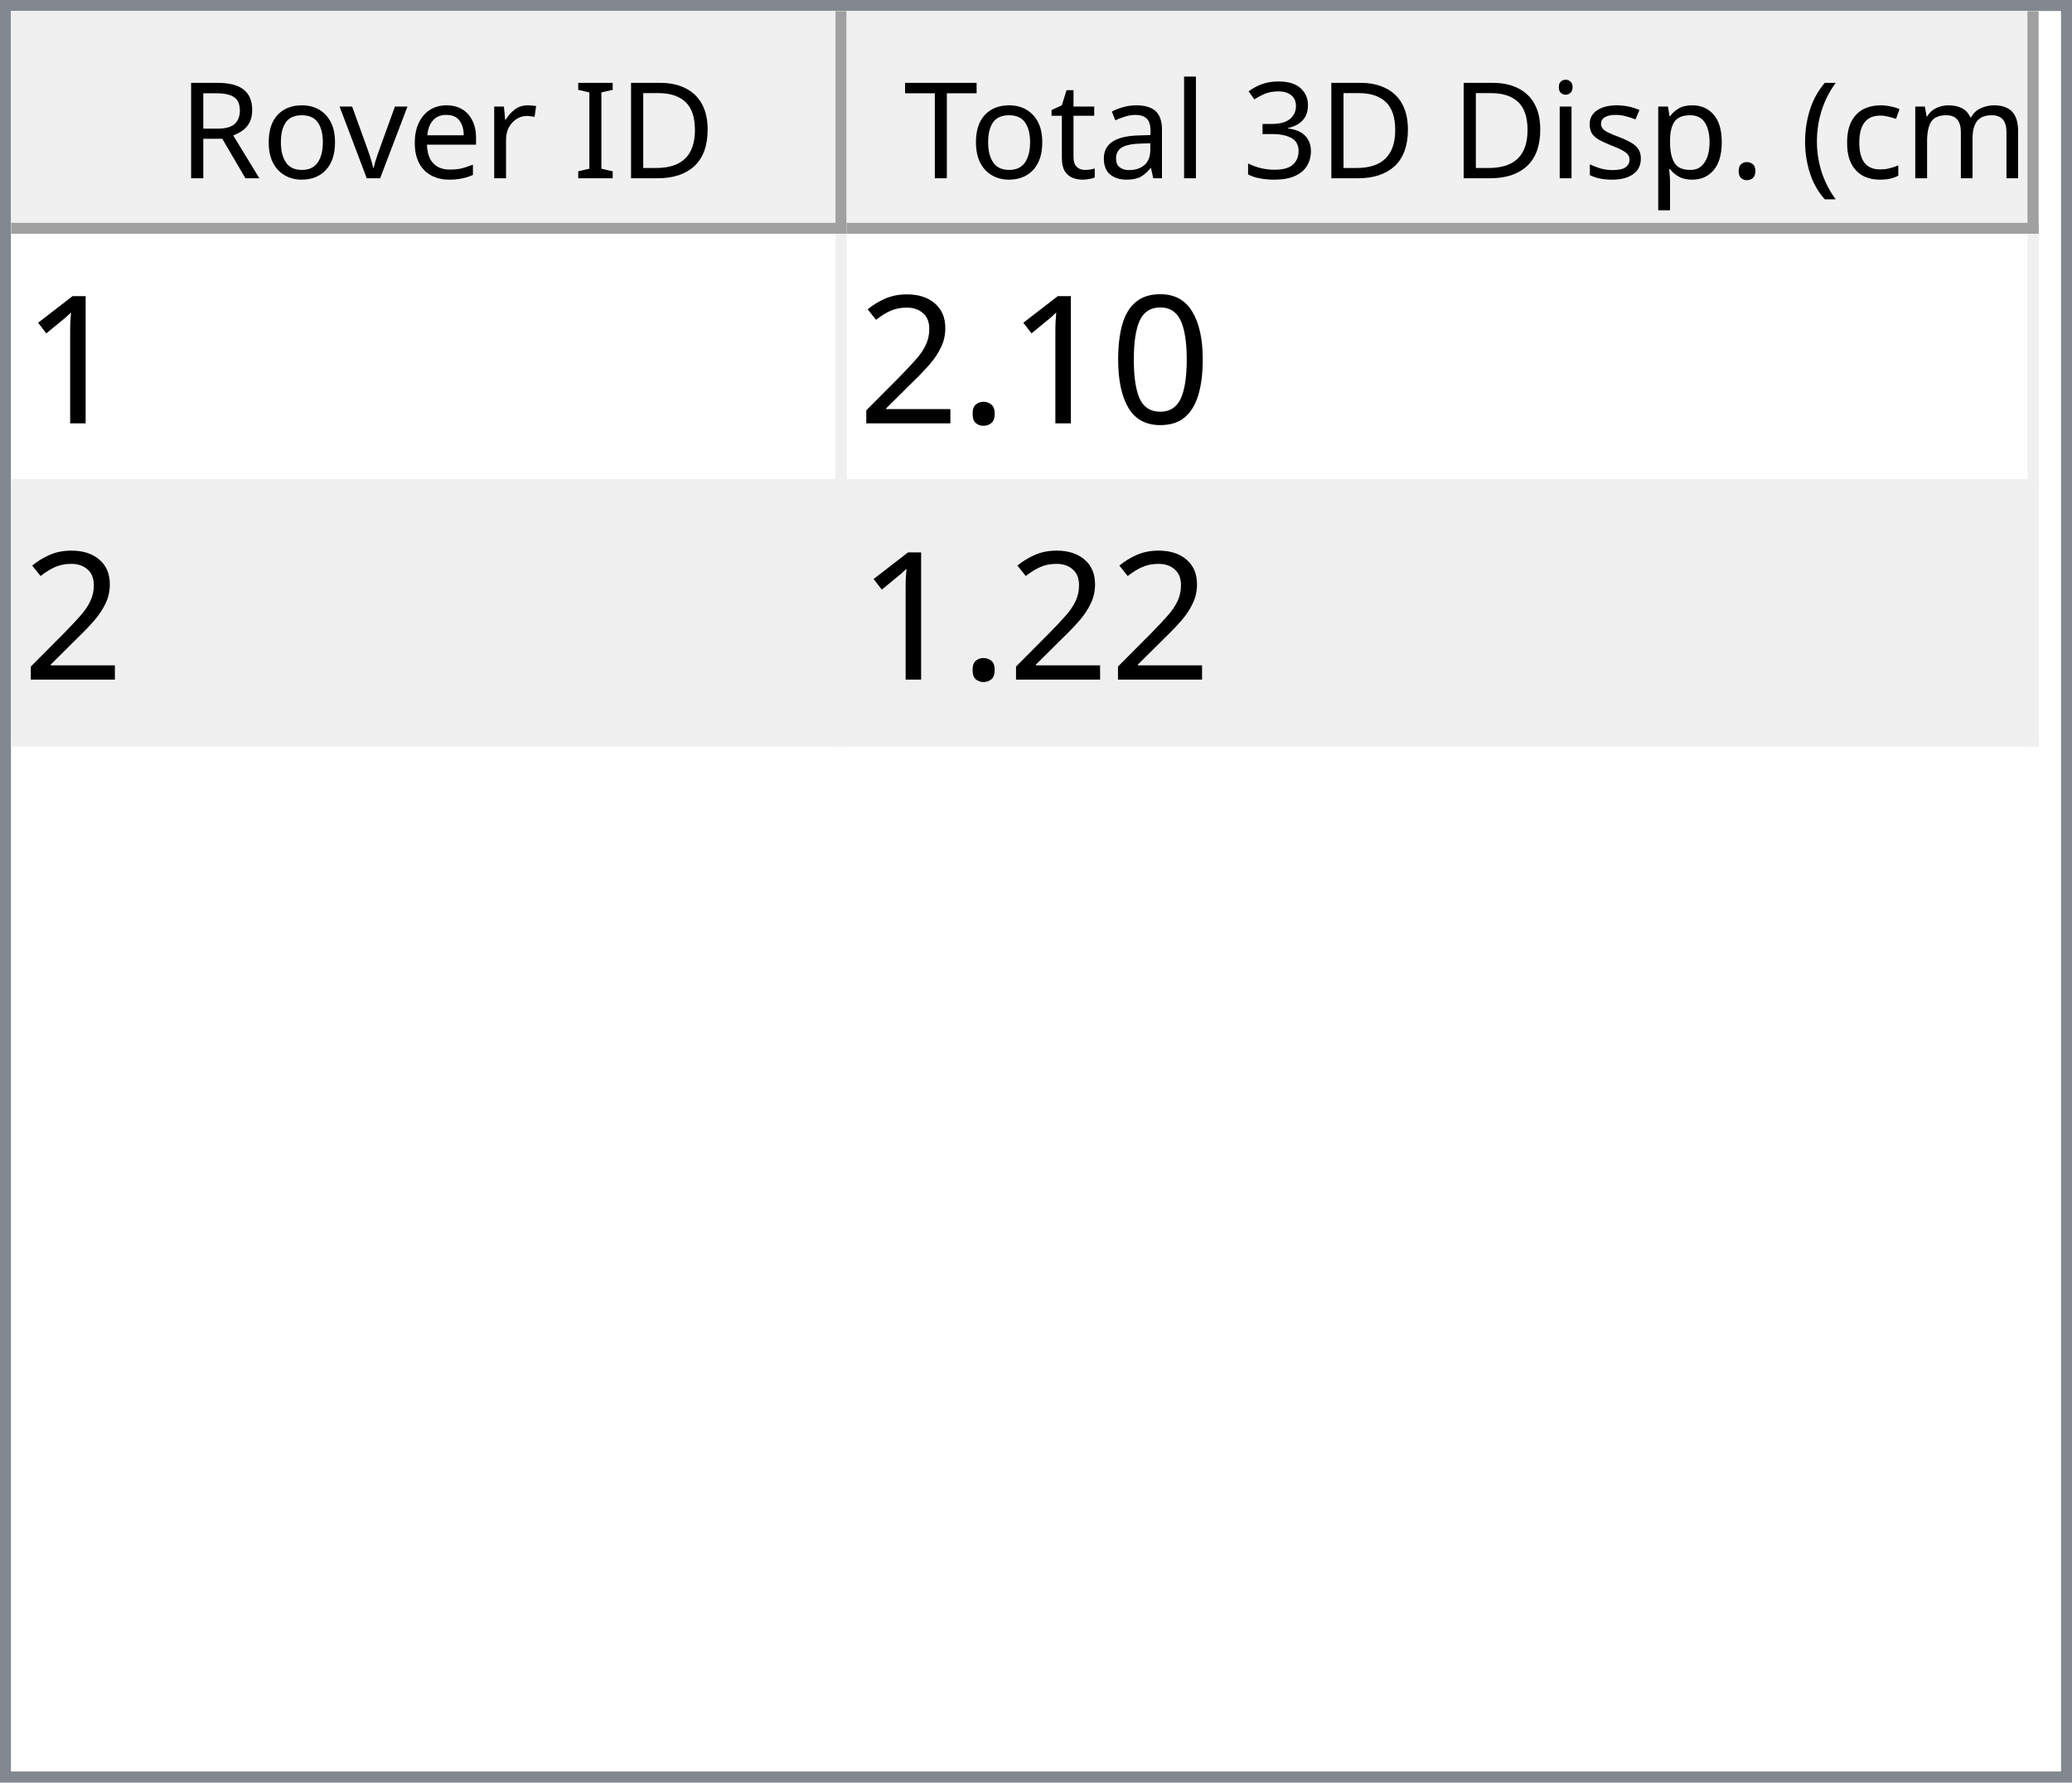
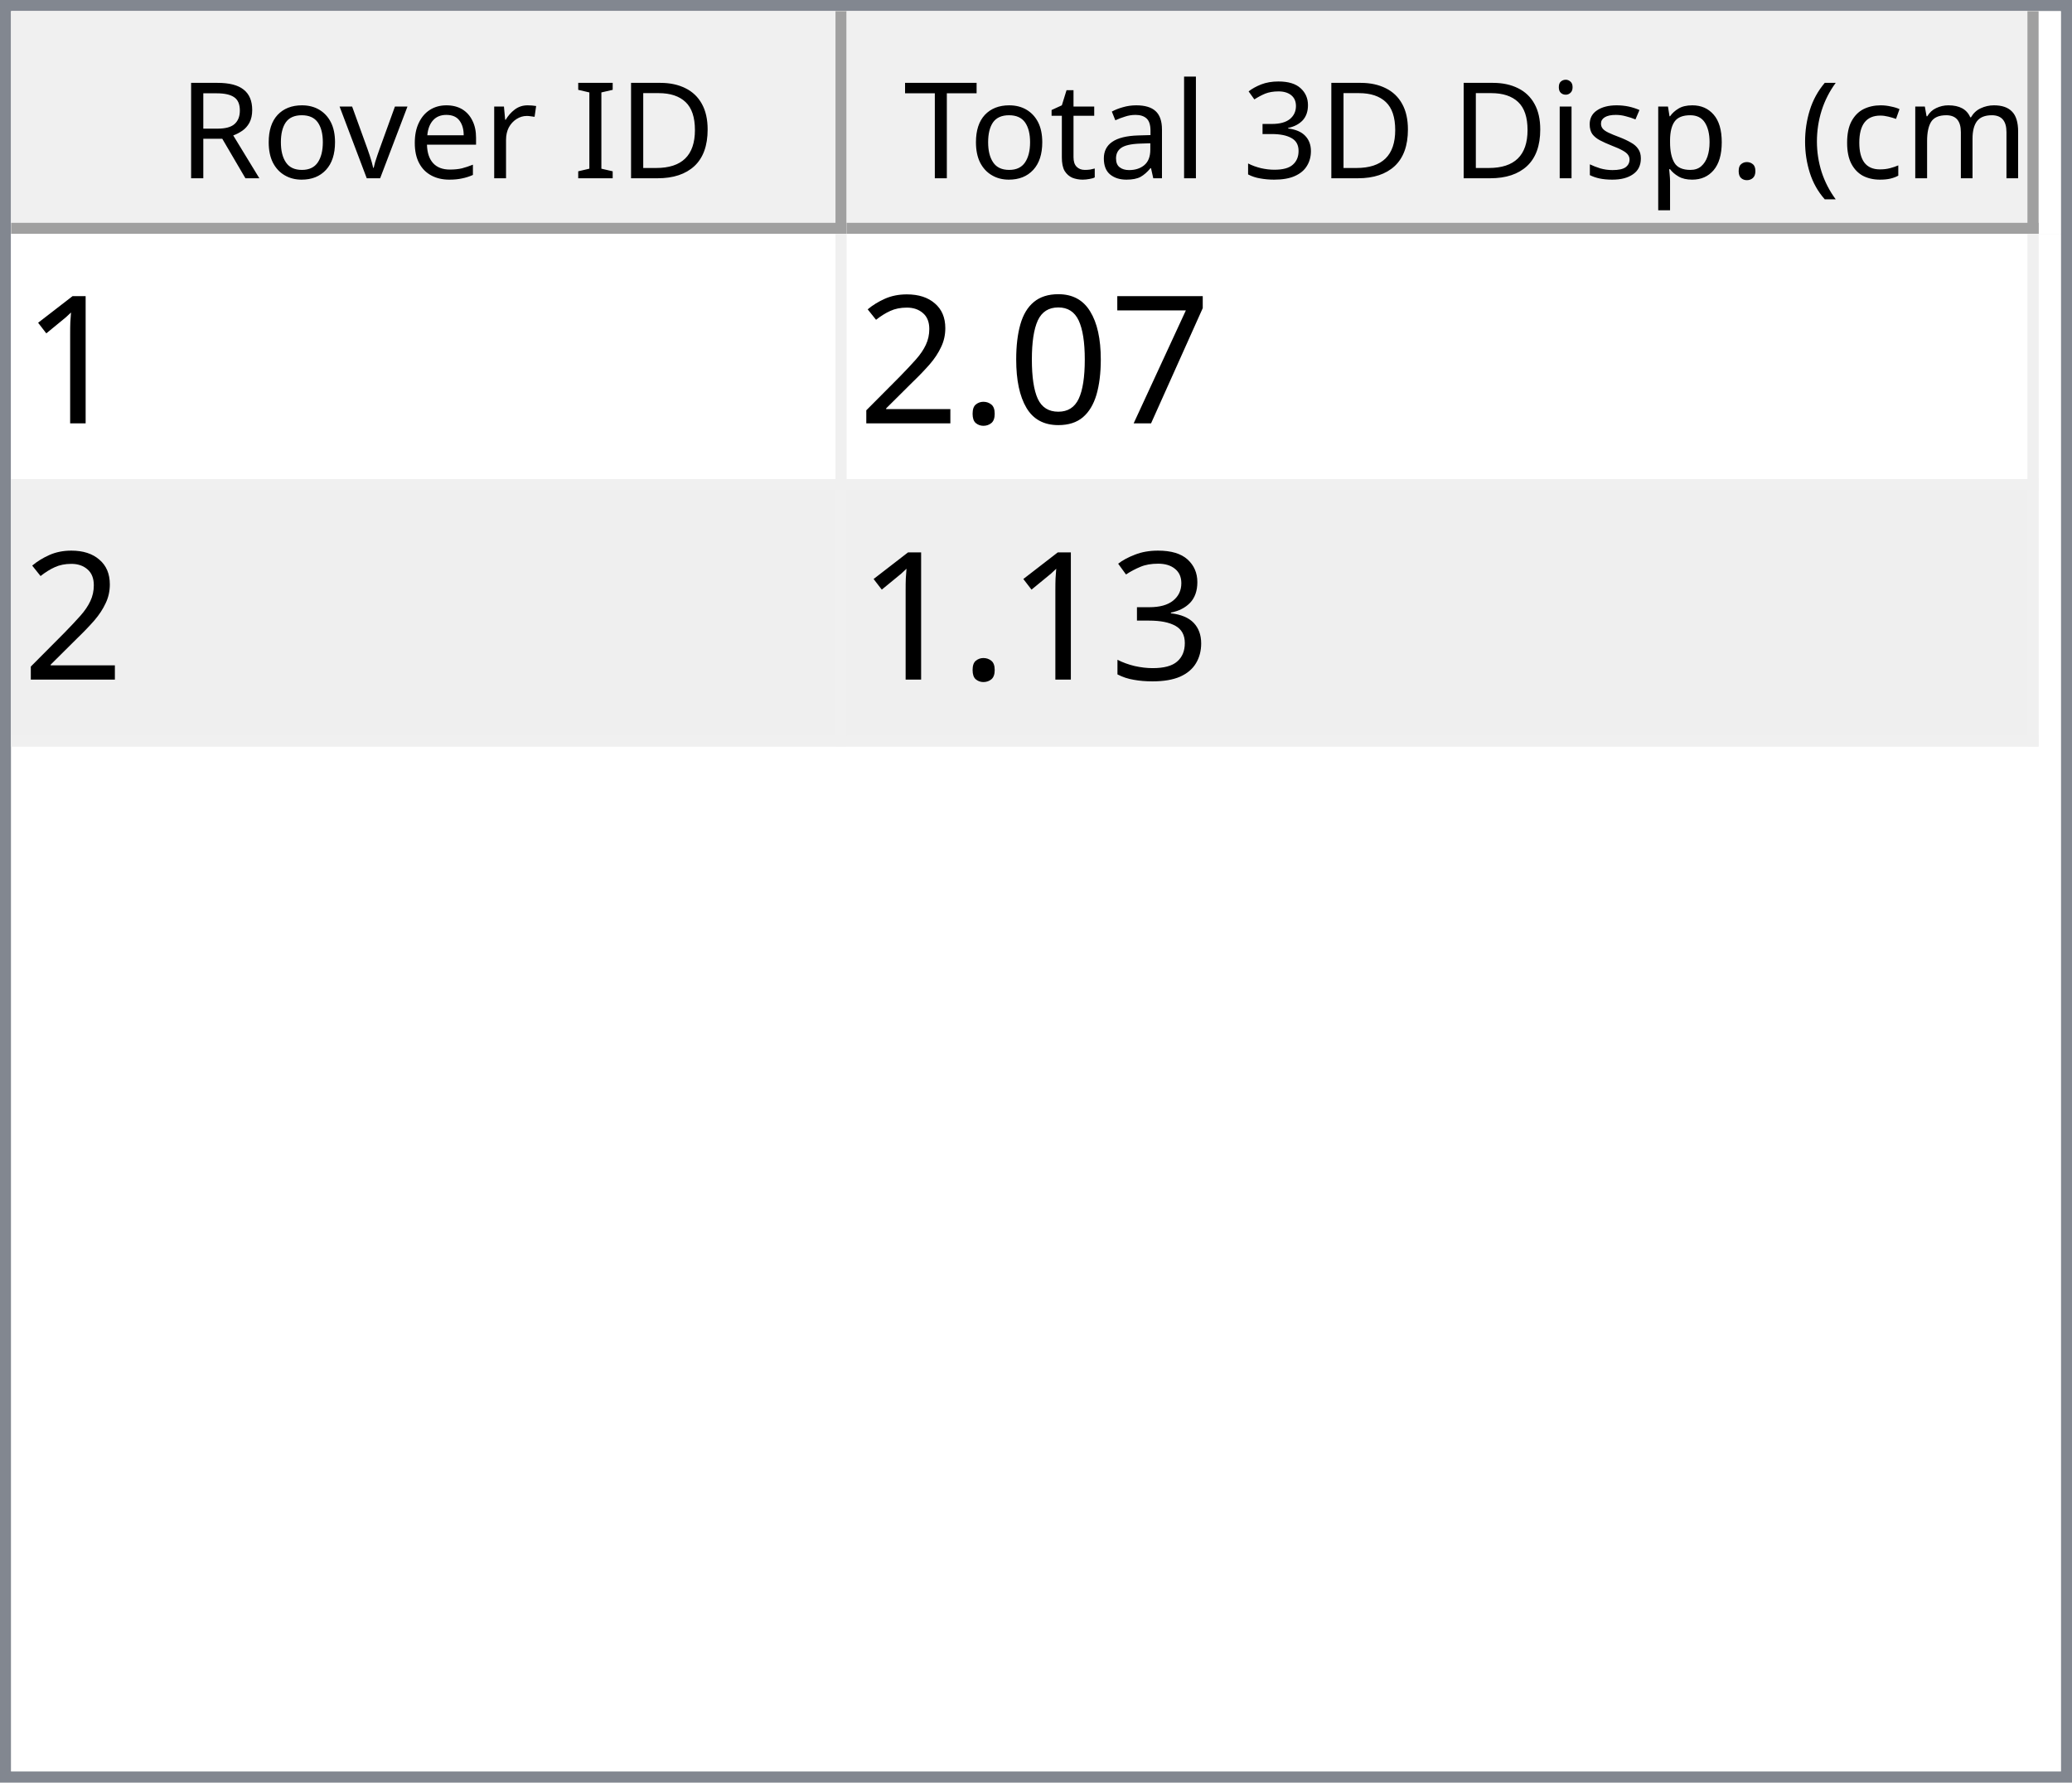
<svg xmlns="http://www.w3.org/2000/svg" style="fill-opacity:1; color-rendering:auto; color-interpolation:auto; text-rendering:auto; stroke:black; stroke-linecap:square; stroke-miterlimit:10; shape-rendering:auto; stroke-opacity:1; fill:black; stroke-dasharray:none; font-weight:normal; stroke-width:1; font-family:'Dialog'; font-style:normal; stroke-linejoin:miter; font-size:12px; stroke-dashoffset:0; image-rendering:auto;" width="186" height="160">
  <defs id="genericDefs" />
  <g>
    <defs id="defs1">
      <clipPath clipPathUnits="userSpaceOnUse" id="clipPath1">
        <path d="M0 0 L186 0 L186 160 L0 160 L0 0 Z" />
      </clipPath>
      <clipPath clipPathUnits="userSpaceOnUse" id="clipPath2">
        <path d="M0 0 L0 160 L186 160 L186 0 Z" />
      </clipPath>
      <clipPath clipPathUnits="userSpaceOnUse" id="clipPath3">
        <path d="M0 0 L0 20 L184 20 L184 0 Z" />
      </clipPath>
      <clipPath clipPathUnits="userSpaceOnUse" id="clipPath4">
        <path d="M0 0 L0 20 L75 20 L75 0 Z" />
      </clipPath>
      <clipPath clipPathUnits="userSpaceOnUse" id="clipPath5">
        <path d="M1 1 L1 19 L74 19 L74 1 Z" />
      </clipPath>
      <clipPath clipPathUnits="userSpaceOnUse" id="clipPath6">
        <path d="M0 0 L0 18 L73 18 L73 0 Z" />
      </clipPath>
      <clipPath clipPathUnits="userSpaceOnUse" id="clipPath7">
        <path d="M-0.5 -0.5 L-0.5 19.5 L74.5 19.5 L74.5 -0.5 Z" />
      </clipPath>
      <clipPath clipPathUnits="userSpaceOnUse" id="clipPath8">
        <path d="M0 0 L0 20 L107 20 L107 0 Z" />
      </clipPath>
      <clipPath clipPathUnits="userSpaceOnUse" id="clipPath9">
        <path d="M1 1 L1 19 L106 19 L106 1 Z" />
      </clipPath>
      <clipPath clipPathUnits="userSpaceOnUse" id="clipPath10">
        <path d="M0 0 L0 18 L105 18 L105 0 Z" />
      </clipPath>
      <clipPath clipPathUnits="userSpaceOnUse" id="clipPath11">
        <path d="M-0.5 -0.5 L-0.5 19.5 L106.5 19.5 L106.5 -0.5 Z" />
      </clipPath>
      <clipPath clipPathUnits="userSpaceOnUse" id="clipPath12">
        <path d="M0 0 L0 138 L184 138 L184 0 Z" />
      </clipPath>
      <clipPath clipPathUnits="userSpaceOnUse" id="clipPath13">
        <path d="M0 0 L0 46 L182 46 L182 0 Z" />
      </clipPath>
      <clipPath clipPathUnits="userSpaceOnUse" id="clipPath14">
        <path d="M-0.5 -0.5 L-0.5 45.5 L181.5 45.5 L181.5 -0.5 Z" />
      </clipPath>
      <clipPath clipPathUnits="userSpaceOnUse" id="clipPath15">
        <path d="M0 0 L0 22 L74 22 L74 0 Z" />
      </clipPath>
      <clipPath clipPathUnits="userSpaceOnUse" id="clipPath16">
        <path d="M0 0 L0 22 L106 22 L106 0 Z" />
      </clipPath>
      <font horiz-adv-x="64.551" id="font1">
        <font-face ascent="107.91" descent="25.098" units-per-em="100" style="font-style:normal; font-family:Segoe UI; font-weight:normal;" />
        <missing-glyph horiz-adv-x="64.551" d="M8.109 0 L8.109 68.266 L56.453 68.266 L56.453 0 L8.109 0 ZM15.328 7.234 L49.219 7.234 L49.219 61.031 L15.328 61.031 L15.328 7.234 Z" />
        <glyph unicode="D" horiz-adv-x="70.117" d="M9.188 0 L9.188 70.016 L28.516 70.016 Q65.531 70.016 65.531 35.891 Q65.531 19.672 55.25 9.836 Q44.969 0 27.734 0 L9.188 0 ZM17.391 62.594 L17.391 7.422 L27.828 7.422 Q41.609 7.422 49.273 14.797 Q56.938 22.172 56.938 35.688 Q56.938 62.594 28.328 62.594 L17.391 62.594 Z" />
        <glyph unicode="I" horiz-adv-x="26.611" d="M17.391 0 L9.188 0 L9.188 70.016 L17.391 70.016 L17.391 0 Z" />
        <glyph unicode=" " horiz-adv-x="27.393" d="" />
        <glyph unicode="r" horiz-adv-x="34.766" d="M34.188 41.891 Q32.078 43.5 28.125 43.5 Q23 43.5 19.555 38.672 Q16.109 33.844 16.109 25.484 L16.109 0 L8.109 0 L8.109 50 L16.109 50 L16.109 39.703 L16.312 39.703 Q18.016 44.969 21.531 47.922 Q25.047 50.875 29.391 50.875 Q32.516 50.875 34.188 50.203 L34.188 41.891 Z" />
        <glyph unicode="e" horiz-adv-x="52.295" d="M48.297 23 L12.984 23 Q13.188 14.656 17.484 10.109 Q21.781 5.562 29.297 5.562 Q37.75 5.562 44.828 11.141 L44.828 3.609 Q38.234 -1.172 27.391 -1.172 Q16.797 -1.172 10.742 5.641 Q4.688 12.453 4.688 24.812 Q4.688 36.469 11.305 43.82 Q17.922 51.172 27.734 51.172 Q37.547 51.172 42.922 44.828 Q48.297 38.484 48.297 27.203 L48.297 23 ZM40.094 29.781 Q40.047 36.719 36.75 40.578 Q33.453 44.438 27.594 44.438 Q21.922 44.438 17.969 40.383 Q14.016 36.328 13.094 29.781 L40.094 29.781 Z" />
        <glyph unicode="v" horiz-adv-x="47.9" d="M47.406 50 L27.484 0 L19.625 0 L0.688 50 L9.469 50 L22.172 13.672 Q23.578 9.672 23.922 6.688 L24.125 6.688 Q24.609 10.453 25.688 13.484 L38.969 50 L47.406 50 Z" />
        <glyph unicode="o" horiz-adv-x="58.594" d="M29 -1.172 Q17.922 -1.172 11.305 5.836 Q4.688 12.844 4.688 24.422 Q4.688 37.016 11.57 44.094 Q18.453 51.172 30.172 51.172 Q41.359 51.172 47.633 44.289 Q53.906 37.406 53.906 25.203 Q53.906 13.234 47.141 6.031 Q40.375 -1.172 29 -1.172 ZM29.594 44.438 Q21.875 44.438 17.383 39.188 Q12.891 33.938 12.891 24.703 Q12.891 15.828 17.43 10.695 Q21.969 5.562 29.594 5.562 Q37.359 5.562 41.531 10.594 Q45.703 15.625 45.703 24.906 Q45.703 34.281 41.531 39.359 Q37.359 44.438 29.594 44.438 Z" />
        <glyph unicode="R" horiz-adv-x="59.814" d="M59.375 0 L49.609 0 L37.891 19.625 Q36.281 22.359 34.766 24.289 Q33.25 26.219 31.664 27.438 Q30.078 28.656 28.25 29.219 Q26.422 29.781 24.125 29.781 L17.391 29.781 L17.391 0 L9.188 0 L9.188 70.016 L30.078 70.016 Q34.672 70.016 38.555 68.867 Q42.438 67.719 45.289 65.375 Q48.141 63.031 49.758 59.547 Q51.375 56.062 51.375 51.375 Q51.375 47.703 50.273 44.656 Q49.172 41.609 47.148 39.211 Q45.125 36.812 42.266 35.133 Q39.406 33.453 35.844 32.516 L35.844 32.328 Q37.594 31.547 38.891 30.547 Q40.188 29.547 41.359 28.18 Q42.531 26.812 43.68 25.078 Q44.828 23.344 46.234 21.047 L59.375 0 ZM17.391 62.594 L17.391 37.203 L28.516 37.203 Q31.594 37.203 34.203 38.133 Q36.812 39.062 38.719 40.797 Q40.625 42.531 41.703 45.047 Q42.781 47.562 42.781 50.688 Q42.781 56.297 39.141 59.445 Q35.5 62.594 28.609 62.594 L17.391 62.594 Z" />
        <glyph unicode=")" horiz-adv-x="30.176" d="M8.297 -15.922 L1.172 -15.922 Q16.406 2.344 16.406 26.812 Q16.406 51.469 1.078 70.016 L8.297 70.016 Q23.531 52.156 23.531 26.703 Q23.531 1.375 8.297 -15.922 Z" />
        <glyph unicode="m" horiz-adv-x="86.133" d="M79.109 0 L71.094 0 L71.094 28.719 Q71.094 37.016 68.531 40.727 Q65.969 44.438 59.906 44.438 Q54.781 44.438 51.195 39.75 Q47.609 35.062 47.609 28.516 L47.609 0 L39.594 0 L39.594 29.688 Q39.594 44.438 28.219 44.438 Q22.953 44.438 19.531 40.016 Q16.109 35.594 16.109 28.516 L16.109 0 L8.109 0 L8.109 50 L16.109 50 L16.109 42.094 L16.312 42.094 Q21.625 51.172 31.844 51.172 Q36.969 51.172 40.773 48.312 Q44.578 45.453 46 40.828 Q51.562 51.172 62.594 51.172 Q79.109 51.172 79.109 30.812 L79.109 0 Z" />
        <glyph unicode="c" horiz-adv-x="46.191" d="M42.188 2.297 Q36.422 -1.172 28.516 -1.172 Q17.828 -1.172 11.258 5.789 Q4.688 12.75 4.688 23.828 Q4.688 36.188 11.766 43.68 Q18.844 51.172 30.672 51.172 Q37.25 51.172 42.281 48.734 L42.281 40.531 Q36.719 44.438 30.375 44.438 Q22.703 44.438 17.797 38.945 Q12.891 33.453 12.891 24.516 Q12.891 15.719 17.508 10.641 Q22.125 5.562 29.891 5.562 Q36.422 5.562 42.188 9.906 L42.188 2.297 Z" />
        <glyph unicode="(" horiz-adv-x="30.176" d="M29.109 -15.922 L21.969 -15.922 Q6.844 1.375 6.844 26.703 Q6.844 52.156 21.969 70.016 L29.203 70.016 Q13.875 51.469 13.875 26.812 Q13.875 2.344 29.109 -15.922 Z" />
        <glyph unicode="." horiz-adv-x="21.68" d="M10.891 -1.078 Q8.641 -1.078 7.055 0.539 Q5.469 2.156 5.469 4.391 Q5.469 6.641 7.055 8.273 Q8.641 9.906 10.891 9.906 Q13.188 9.906 14.797 8.273 Q16.406 6.641 16.406 4.391 Q16.406 2.156 14.797 0.539 Q13.188 -1.078 10.891 -1.078 Z" />
        <glyph unicode="p" horiz-adv-x="58.789" d="M16.312 7.234 L16.109 7.234 L16.109 -23 L8.109 -23 L8.109 50 L16.109 50 L16.109 41.219 L16.312 41.219 Q22.219 51.172 33.594 51.172 Q43.266 51.172 48.688 44.461 Q54.109 37.75 54.109 26.469 Q54.109 13.922 48 6.375 Q41.891 -1.172 31.297 -1.172 Q21.578 -1.172 16.312 7.234 ZM16.109 27.391 L16.109 20.406 Q16.109 14.203 20.141 9.883 Q24.172 5.562 30.375 5.562 Q37.641 5.562 41.773 11.133 Q45.906 16.703 45.906 26.609 Q45.906 34.969 42.047 39.703 Q38.188 44.438 31.594 44.438 Q24.609 44.438 20.359 39.578 Q16.109 34.719 16.109 27.391 Z" />
        <glyph unicode="s" horiz-adv-x="42.432" d="M5.078 1.812 L5.078 10.406 Q11.625 5.562 19.484 5.562 Q30.031 5.562 30.031 12.594 Q30.031 14.594 29.125 15.992 Q28.219 17.391 26.68 18.461 Q25.141 19.531 23.07 20.383 Q21 21.234 18.609 22.172 Q15.281 23.484 12.766 24.828 Q10.25 26.172 8.57 27.859 Q6.891 29.547 6.031 31.695 Q5.172 33.844 5.172 36.719 Q5.172 40.234 6.789 42.945 Q8.406 45.656 11.086 47.484 Q13.766 49.312 17.211 50.242 Q20.656 51.172 24.312 51.172 Q30.812 51.172 35.938 48.922 L35.938 40.828 Q30.422 44.438 23.25 44.438 Q21 44.438 19.195 43.922 Q17.391 43.406 16.094 42.477 Q14.797 41.547 14.086 40.258 Q13.375 38.969 13.375 37.406 Q13.375 35.453 14.086 34.133 Q14.797 32.812 16.164 31.789 Q17.531 30.766 19.484 29.938 Q21.438 29.109 23.922 28.125 Q27.25 26.859 29.883 25.516 Q32.516 24.172 34.375 22.484 Q36.234 20.797 37.234 18.602 Q38.234 16.406 38.234 13.375 Q38.234 9.672 36.602 6.938 Q34.969 4.203 32.234 2.398 Q29.5 0.594 25.93 -0.289 Q22.359 -1.172 18.453 -1.172 Q10.75 -1.172 5.078 1.812 Z" />
        <glyph unicode="i" horiz-adv-x="24.219" d="M12.203 62.703 Q10.062 62.703 8.547 64.164 Q7.031 65.625 7.031 67.875 Q7.031 70.125 8.547 71.609 Q10.062 73.094 12.203 73.094 Q14.406 73.094 15.945 71.609 Q17.484 70.125 17.484 67.875 Q17.484 65.719 15.945 64.211 Q14.406 62.703 12.203 62.703 ZM16.109 0 L8.109 0 L8.109 50 L16.109 50 L16.109 0 Z" />
        <glyph unicode="3" horiz-adv-x="53.906" d="M46.531 19.828 Q46.531 15.094 44.75 11.211 Q42.969 7.328 39.719 4.57 Q36.469 1.812 31.93 0.297 Q27.391 -1.219 21.922 -1.219 Q11.922 -1.219 6 2.594 L6 11.188 Q13.094 5.609 22.219 5.609 Q25.875 5.609 28.828 6.539 Q31.781 7.469 33.906 9.227 Q36.031 10.984 37.18 13.477 Q38.328 15.969 38.328 19.094 Q38.328 32.812 18.797 32.812 L12.984 32.812 L12.984 39.594 L18.5 39.594 Q35.797 39.594 35.797 52.484 Q35.797 64.406 22.609 64.406 Q15.188 64.406 8.688 59.422 L8.688 67.188 Q15.375 71.188 24.609 71.188 Q29 71.188 32.57 69.969 Q36.141 68.75 38.68 66.555 Q41.219 64.359 42.609 61.281 Q44 58.203 44 54.5 Q44 40.672 30.031 36.719 L30.031 36.531 Q33.594 36.141 36.625 34.797 Q39.656 33.453 41.852 31.305 Q44.047 29.156 45.289 26.25 Q46.531 23.344 46.531 19.828 Z" />
        <glyph unicode="l" horiz-adv-x="24.219" d="M16.109 0 L8.109 0 L8.109 74.031 L16.109 74.031 L16.109 0 Z" />
        <glyph unicode="a" horiz-adv-x="50.879" d="M43.891 0 L35.891 0 L35.891 7.812 L35.688 7.812 Q30.469 -1.172 20.312 -1.172 Q12.844 -1.172 8.617 2.781 Q4.391 6.734 4.391 13.281 Q4.391 27.297 20.906 29.594 L35.891 31.688 Q35.891 44.438 25.594 44.438 Q16.547 44.438 9.281 38.281 L9.281 46.484 Q16.656 51.172 26.266 51.172 Q43.891 51.172 43.891 32.516 L43.891 0 ZM35.891 25.297 L23.828 23.641 Q18.266 22.859 15.43 20.875 Q12.594 18.891 12.594 13.875 Q12.594 10.203 15.211 7.883 Q17.828 5.562 22.172 5.562 Q28.125 5.562 32.008 9.742 Q35.891 13.922 35.891 20.312 L35.891 25.297 Z" />
        <glyph unicode="t" horiz-adv-x="33.887" d="M31.297 0.484 Q28.469 -1.078 23.828 -1.078 Q10.688 -1.078 10.688 13.578 L10.688 43.172 L2.094 43.172 L2.094 50 L10.688 50 L10.688 62.203 L18.703 64.797 L18.703 50 L31.297 50 L31.297 43.172 L18.703 43.172 L18.703 14.984 Q18.703 9.969 20.414 7.82 Q22.125 5.672 26.078 5.672 Q29.109 5.672 31.297 7.328 L31.297 0.484 Z" />
        <glyph unicode="T" horiz-adv-x="52.393" d="M50.594 62.594 L30.375 62.594 L30.375 0 L22.172 0 L22.172 62.594 L2 62.594 L2 70.016 L50.594 70.016 L50.594 62.594 Z" />
      </font>
      <font horiz-adv-x="75.0" id="font2">
        <font-face ascent="100.537" descent="21.973" units-per-em="100" style="font-style:normal; font-family:sans-serif; font-weight:normal;" />
        <missing-glyph horiz-adv-x="75.0" d="M12.5 0 L12.5 62.5 L62.5 62.5 L62.5 0 L12.5 0 ZM14.062 1.562 L60.938 1.562 L60.938 60.938 L14.062 60.938 L14.062 1.562 Z" />
        <glyph unicode="1" horiz-adv-x="55.615" d="M37.25 0 L28.469 0 L28.469 56 Q25.297 52.984 20.141 49.953 Q14.984 46.922 10.891 45.406 L10.891 53.906 Q18.266 57.375 23.781 62.305 Q29.297 67.234 31.594 71.875 L37.25 71.875 L37.25 0 Z" />
+         <glyph unicode="7" horiz-adv-x="55.615" d="M4.734 62.203 L4.734 70.656 L51.078 70.656 L51.078 63.812 Q44.234 56.547 37.523 44.484 Q30.812 32.422 27.156 19.672 Q24.516 10.688 23.781 0 L14.75 0 Q14.891 8.453 18.062 20.414 Q21.234 32.375 27.172 43.484 Q33.109 54.594 39.797 62.203 L4.734 62.203 Z" />
        <glyph unicode="0" horiz-adv-x="55.615" d="M4.156 35.297 Q4.156 48 6.766 55.742 Q9.375 63.484 14.523 67.68 Q19.672 71.875 27.484 71.875 Q33.25 71.875 37.594 69.555 Q41.938 67.234 44.773 62.867 Q47.609 58.5 49.219 52.227 Q50.828 45.953 50.828 35.297 Q50.828 22.703 48.242 14.969 Q45.656 7.234 40.508 3.008 Q35.359 -1.219 27.484 -1.219 Q17.141 -1.219 11.234 6.203 Q4.156 15.141 4.156 35.297 ZM13.188 35.297 Q13.188 17.672 17.312 11.836 Q21.438 6 27.484 6 Q33.547 6 37.672 11.859 Q41.797 17.719 41.797 35.297 Q41.797 52.984 37.672 58.789 Q33.547 64.594 27.391 64.594 Q21.344 64.594 17.719 59.469 Q13.188 52.938 13.188 35.297 Z" />
        <glyph unicode="." horiz-adv-x="27.783" d="M9.078 0 L9.078 10.016 L19.094 10.016 L19.094 0 L9.078 0 Z" />
        <glyph unicode="2" horiz-adv-x="55.615" d="M50.344 8.453 L50.344 0 L3.031 0 Q2.938 3.172 4.047 6.109 Q5.859 10.938 9.836 15.625 Q13.812 20.312 21.344 26.469 Q33.016 36.031 37.117 41.625 Q41.219 47.219 41.219 52.203 Q41.219 57.422 37.477 61.008 Q33.734 64.594 27.734 64.594 Q21.391 64.594 17.578 60.789 Q13.766 56.984 13.719 50.25 L4.688 51.172 Q5.609 61.281 11.664 66.578 Q17.719 71.875 27.938 71.875 Q38.234 71.875 44.242 66.164 Q50.25 60.453 50.25 52 Q50.25 47.703 48.492 43.555 Q46.734 39.406 42.656 34.812 Q38.578 30.219 29.109 22.219 Q21.188 15.578 18.945 13.211 Q16.703 10.844 15.234 8.453 L50.344 8.453 Z" />
+         <glyph unicode="3" horiz-adv-x="55.615" d="M4.203 18.891 L12.984 20.062 Q14.5 12.594 18.141 9.297 Q21.781 6 27 6 Q33.203 6 37.477 10.297 Q41.75 14.594 41.75 20.953 Q41.75 27 37.797 30.93 Q33.844 34.859 27.734 34.859 Q25.25 34.859 21.531 33.891 L22.516 41.609 Q23.391 41.5 23.922 41.5 Q29.547 41.5 34.039 44.43 Q38.531 47.359 38.531 53.469 Q38.531 58.297 35.258 61.477 Q31.984 64.656 26.812 64.656 Q21.688 64.656 18.266 61.43 Q14.844 58.203 13.875 51.766 L5.078 53.328 Q6.688 62.156 12.398 67.016 Q18.109 71.875 26.609 71.875 Q32.469 71.875 37.398 69.359 Q42.328 66.844 44.945 62.5 Q47.562 58.156 47.562 53.266 Q47.562 48.641 45.07 44.828 Q42.578 41.016 37.703 38.766 Q44.047 37.312 47.562 32.695 Q51.078 28.078 51.078 21.141 Q51.078 11.766 44.242 5.25 Q37.406 -1.266 26.953 -1.266 Q17.531 -1.266 11.305 4.352 Q5.078 9.969 4.203 18.891 Z" />
      </font>
    </defs>
    <g style="fill:white; stroke:white;">
      <rect x="0" y="0" width="186" style="clip-path:url(#clipPath1); stroke:none;" height="160" />
    </g>
    <g style="fill:white; text-rendering:optimizeSpeed; color-rendering:optimizeSpeed; image-rendering:optimizeSpeed; shape-rendering:crispEdges; stroke:white; color-interpolation:sRGB;">
      <rect x="0" width="186" height="160" y="0" style="stroke:none;" />
      <path style="stroke:none;" d="M0 160 L186 160 L186 0 L0 0 Z" />
    </g>
    <g style="fill:rgb(240,240,240); font-family:'Segoe UI'; stroke:rgb(240,240,240);">
      <rect x="0" y="0" width="186" style="clip-path:url(#clipPath2); stroke:none;" height="160" />
    </g>
    <g style="fill:rgb(130,135,144); font-family:'Segoe UI'; stroke:rgb(130,135,144);">
      <path d="M0 0 L186 0 L186 160 L0 160 L0 0 ZM1 1 L185 1 L185 159 L1 159 L1 1 Z" style="fill-rule:evenodd; clip-path:url(#clipPath2); stroke:none;" />
    </g>
    <g style="fill:white; font-family:'Segoe UI'; stroke:white;" transform="translate(1,1)">
      <rect x="0" y="0" width="184" style="clip-path:url(#clipPath3); stroke:none;" height="20" />
    </g>
    <g style="fill:rgb(240,240,240); font-family:'Segoe UI'; stroke:rgb(240,240,240);" transform="translate(1,1)">
      <rect x="0" y="0" width="75" style="clip-path:url(#clipPath4); stroke:none;" height="20" />
    </g>
    <g style="font-family:'Segoe UI';" transform="translate(2,2)">
      <text x="14" xml:space="preserve" y="14" style="clip-path:url(#clipPath6); stroke:none;">Rover ID</text>
    </g>
    <g style="fill:rgb(160,160,160); font-family:'Segoe UI'; stroke:rgb(160,160,160); stroke-linejoin:bevel;" transform="translate(1.5,1.5)">
      <line x1="74" x2="74" y1="0" style="fill:none; clip-path:url(#clipPath7);" y2="19" />
    </g>
    <g style="fill:rgb(160,160,160); font-family:'Segoe UI'; stroke:rgb(160,160,160); stroke-linejoin:bevel;" transform="matrix(1,0,0,1,1,1) translate(0.5,0.5)">
      <line x1="0" x2="74" y1="19" style="fill:none; clip-path:url(#clipPath7);" y2="19" />
    </g>
    <g style="fill:rgb(240,240,240); font-family:'Segoe UI'; stroke:rgb(240,240,240);" transform="translate(76,1)">
      <rect x="0" y="0" width="107" style="clip-path:url(#clipPath8); stroke:none;" height="20" />
    </g>
    <g style="font-family:'Segoe UI';" transform="translate(77,2)">
      <text x="1" xml:space="preserve" y="14" style="clip-path:url(#clipPath10); stroke:none;"> Total 3D Disp. (cm)</text>
    </g>
    <g style="fill:rgb(160,160,160); font-family:'Segoe UI'; stroke:rgb(160,160,160); stroke-linejoin:bevel;" transform="translate(76.5,1.5)">
      <line x1="106" x2="106" y1="0" style="fill:none; clip-path:url(#clipPath11);" y2="19" />
    </g>
    <g style="fill:rgb(160,160,160); font-family:'Segoe UI'; stroke:rgb(160,160,160); stroke-linejoin:bevel;" transform="matrix(1,0,0,1,76,1) translate(0.5,0.5)">
      <line x1="0" x2="106" y1="19" style="fill:none; clip-path:url(#clipPath11);" y2="19" />
    </g>
    <g style="fill:white; font-family:'Segoe UI'; stroke:white;" transform="translate(1,21)">
      <rect x="0" y="0" width="184" style="clip-path:url(#clipPath12); stroke:none;" height="138" />
    </g>
    <g style="fill:rgb(240,240,240); font-size:16px; font-family:sans-serif; stroke:rgb(240,240,240);" transform="translate(1,21)">
      <rect x="0" y="0" width="182" style="clip-path:url(#clipPath13); stroke:none;" height="46" />
      <line transform="translate(0.5,0.5)" x1="0" x2="181" y1="22" style="clip-path:url(#clipPath14); fill:none; stroke-linejoin:bevel;" y2="22" />
    </g>
    <g transform="matrix(1,0,0,1,1,21) translate(0.5,0.5)" style="fill:rgb(240,240,240); font-size:16px; font-family:sans-serif; stroke:rgb(240,240,240); stroke-linejoin:bevel;">
      <line x1="0" x2="181" y1="45" style="fill:none; clip-path:url(#clipPath14);" y2="45" />
    </g>
    <g transform="matrix(1,0,0,1,1,21) translate(0.5,0.5)" style="fill:rgb(240,240,240); font-size:16px; font-family:sans-serif; stroke:rgb(240,240,240); stroke-linejoin:bevel;">
      <line x1="74" x2="74" y1="0" style="fill:none; clip-path:url(#clipPath14);" y2="45" />
    </g>
    <g transform="matrix(1,0,0,1,1,21) translate(0.5,0.5)" style="fill:rgb(240,240,240); font-size:16px; font-family:sans-serif; stroke:rgb(240,240,240); stroke-linejoin:bevel;">
      <line x1="181" x2="181" y1="0" style="fill:none; clip-path:url(#clipPath14);" y2="45" />
    </g>
    <g style="fill:white; font-size:16px; font-family:sans-serif; stroke:white;" transform="matrix(1,0,0,1,1,21)">
      <rect x="0" y="0" width="74" style="clip-path:url(#clipPath15); stroke:none;" height="22" />
      <text x="1" y="17" style="fill:black; clip-path:url(#clipPath15); stroke:none;" xml:space="preserve">1</text>
    </g>
    <g style="fill:white; font-size:16px; font-family:sans-serif; stroke:white;" transform="matrix(1,0,0,1,1,21) translate(75,0)">
      <rect x="0" y="0" width="106" style="clip-path:url(#clipPath16); stroke:none;" height="22" />
-       <text x="1" y="17" style="fill:black; clip-path:url(#clipPath16); stroke:none;" xml:space="preserve">2.10</text>
+       <text x="1" y="17" style="fill:black; clip-path:url(#clipPath16); stroke:none;" xml:space="preserve">2.07</text>
    </g>
    <g style="fill:rgb(239,239,239); font-size:16px; font-family:sans-serif; stroke:rgb(239,239,239);" transform="matrix(1,0,0,1,1,21) translate(0,23)">
      <rect x="0" y="0" width="74" style="clip-path:url(#clipPath15); stroke:none;" height="22" />
      <text x="1" y="17" style="fill:black; clip-path:url(#clipPath15); stroke:none;" xml:space="preserve">2</text>
    </g>
    <g style="fill:rgb(239,239,239); font-size:16px; font-family:sans-serif; stroke:rgb(239,239,239);" transform="matrix(1,0,0,1,1,21) translate(75,23)">
      <rect x="0" y="0" width="106" style="clip-path:url(#clipPath16); stroke:none;" height="22" />
-       <text x="1" y="17" style="fill:black; clip-path:url(#clipPath16); stroke:none;" xml:space="preserve">1.22</text>
+       <text x="1" y="17" style="fill:black; clip-path:url(#clipPath16); stroke:none;" xml:space="preserve">1.13</text>
    </g>
  </g>
</svg>
